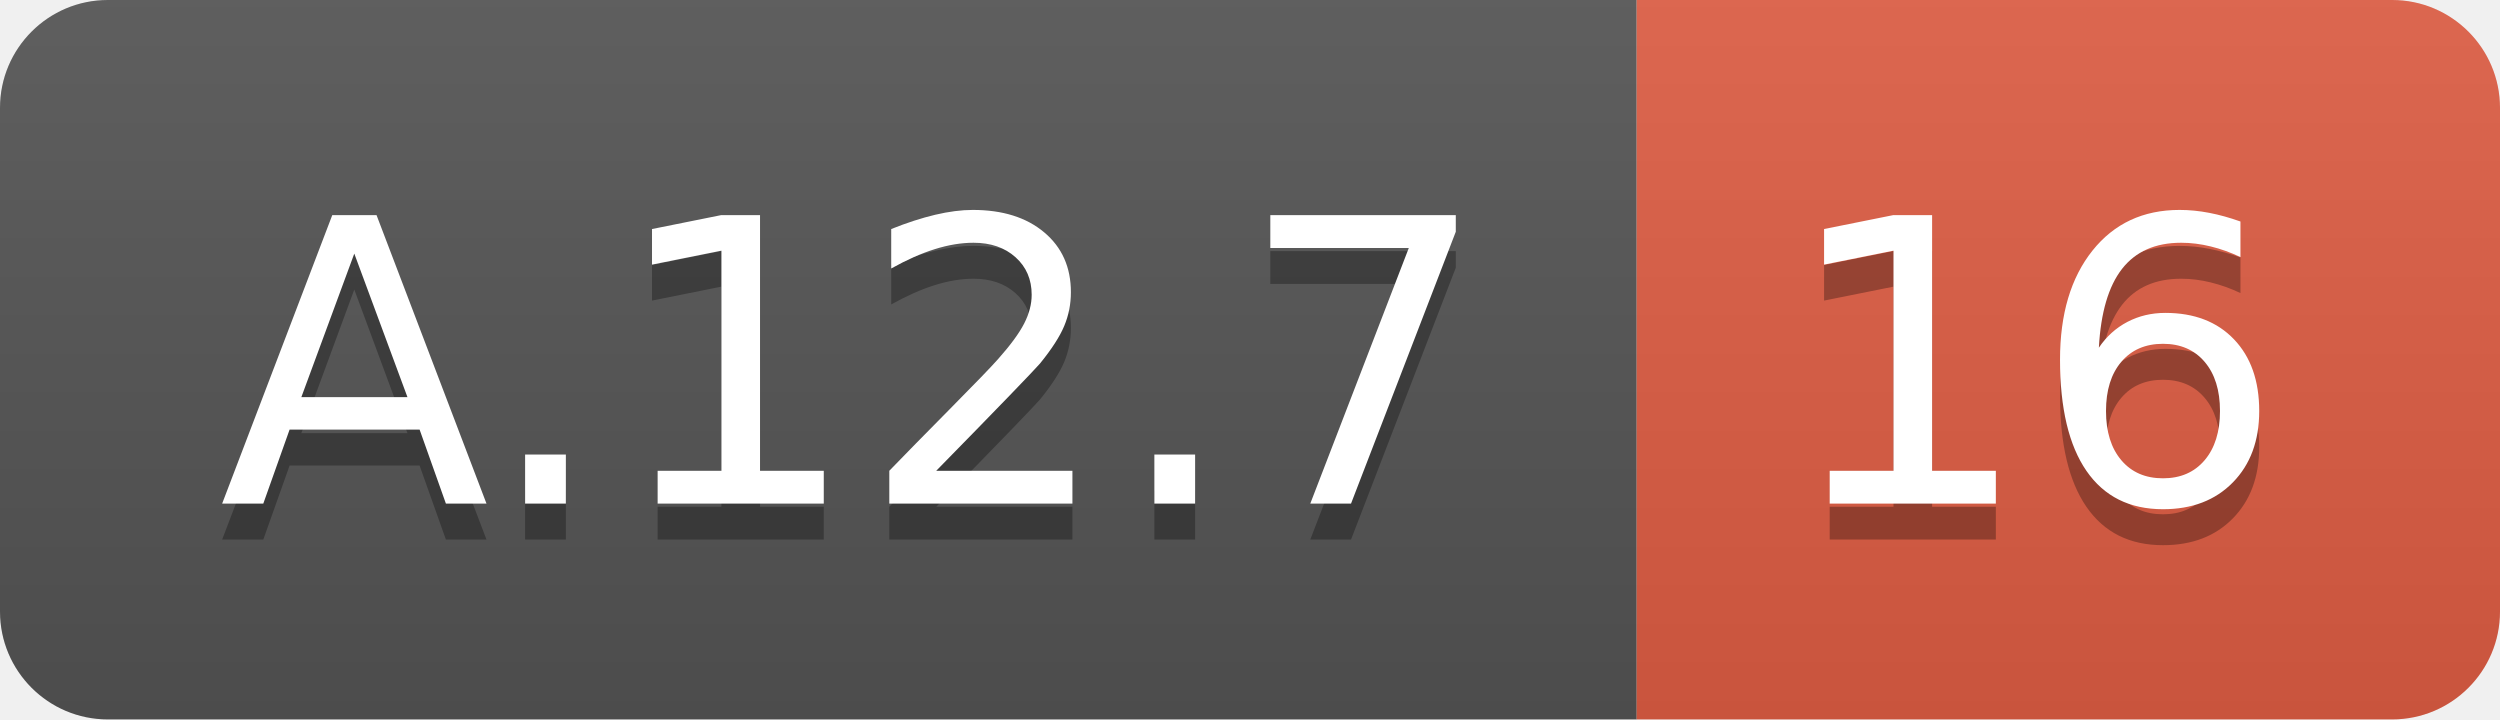
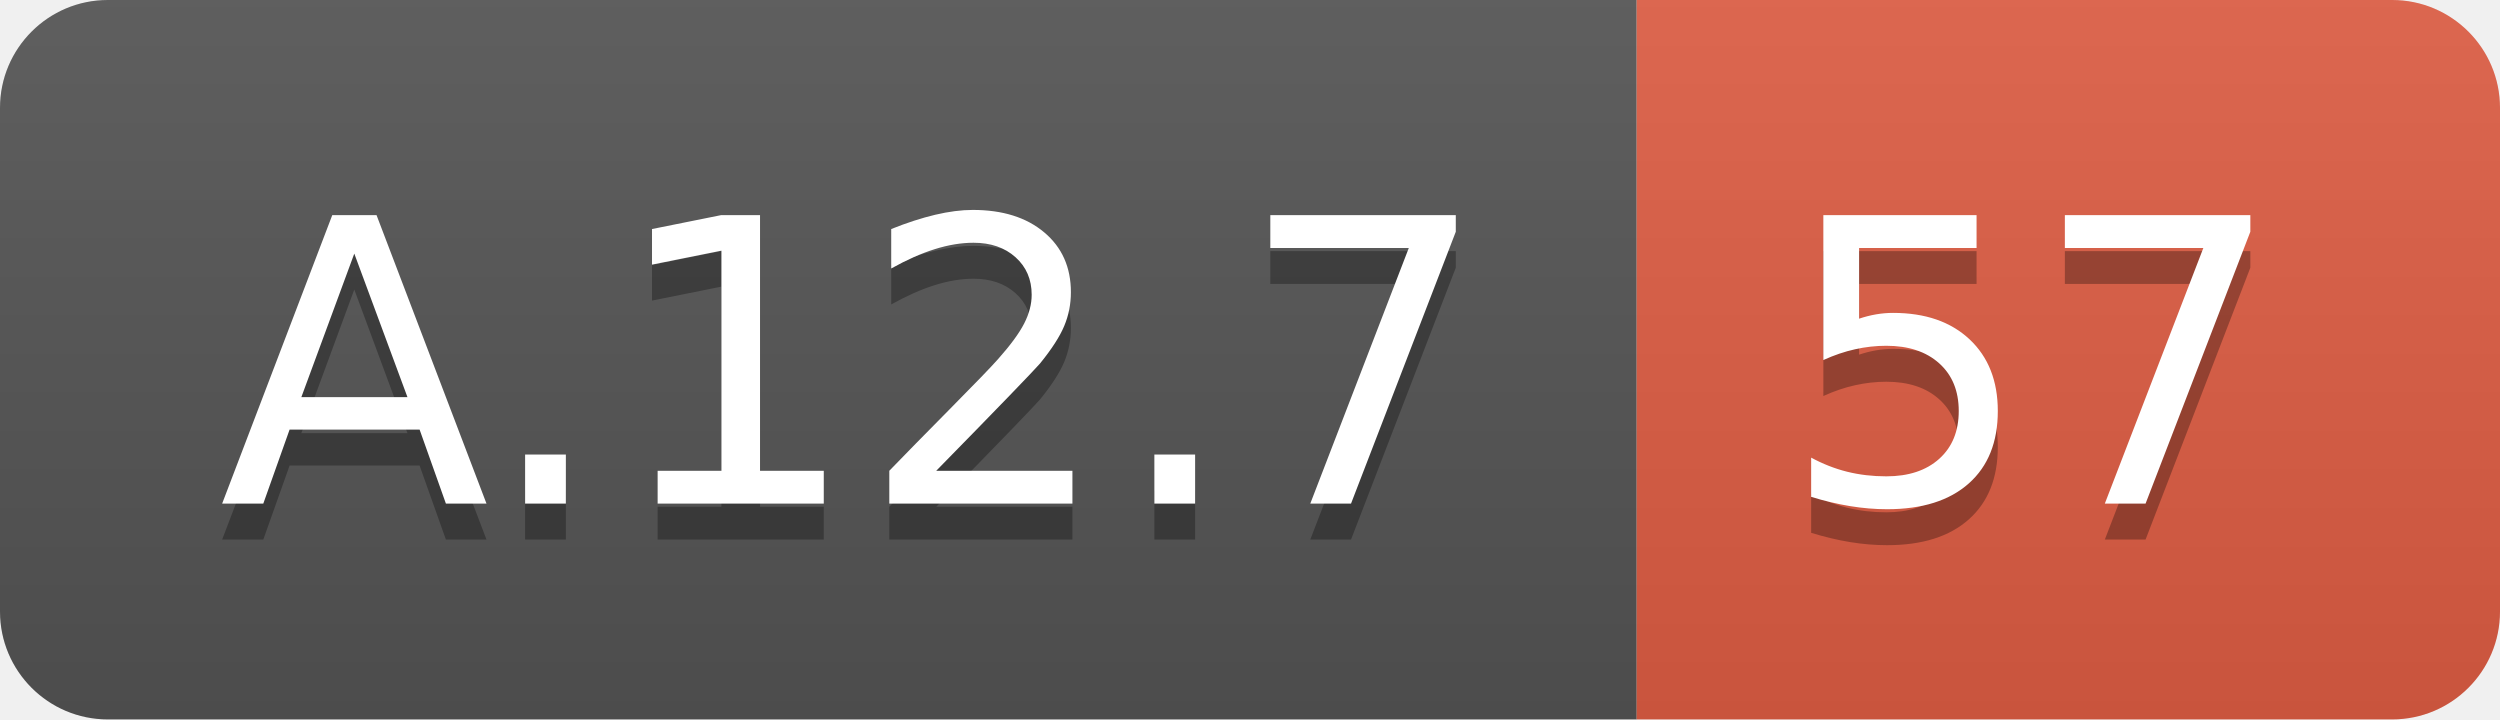
<svg xmlns="http://www.w3.org/2000/svg" width="69.5" height="20">
  <linearGradient id="smooth" x2="0" y2="100%">
    <stop offset="0" stop-color="#bbb" stop-opacity=".1" />
    <stop offset="1" stop-opacity=".1" />
  </linearGradient>
  <clipPath id="round">
    <rect width="69.5" height="20" rx="3" fill="#fff" />
  </clipPath>
  <g clip-path="url(#round)">
    <rect width="45.5" height="20" fill="#555" />
    <rect x="45.5" width="24.0" height="20" fill="#e05d44" />
    <rect width="69.5" height="20" fill="url(#smooth)" />
  </g>
  <g fill="#fff" text-anchor="middle" font-family="DejaVu Sans,Verdana,Geneva,sans-serif" font-size="110">
    <text x="237.5" y="150" fill="#010101" fill-opacity=".3" transform="scale(0.1)" textLength="355.0" lengthAdjust="spacing">A.12.7</text>
    <text x="237.5" y="140" transform="scale(0.1)" textLength="355.0" lengthAdjust="spacing">A.12.7</text>
-     <text x="565.0" y="150" fill="#010101" fill-opacity=".3" transform="scale(0.1)" textLength="140.0" lengthAdjust="spacing">16</text>
-     <text x="565.0" y="140" transform="scale(0.1)" textLength="140.0" lengthAdjust="spacing">16</text>
+     <text x="565.0" y="150" fill="#010101" fill-opacity=".3" transform="scale(0.1)" textLength="140.0" lengthAdjust="spacing">57</text>
+     <text x="565.0" y="140" transform="scale(0.1)" textLength="140.0" lengthAdjust="spacing">57</text>
  </g>
</svg>
